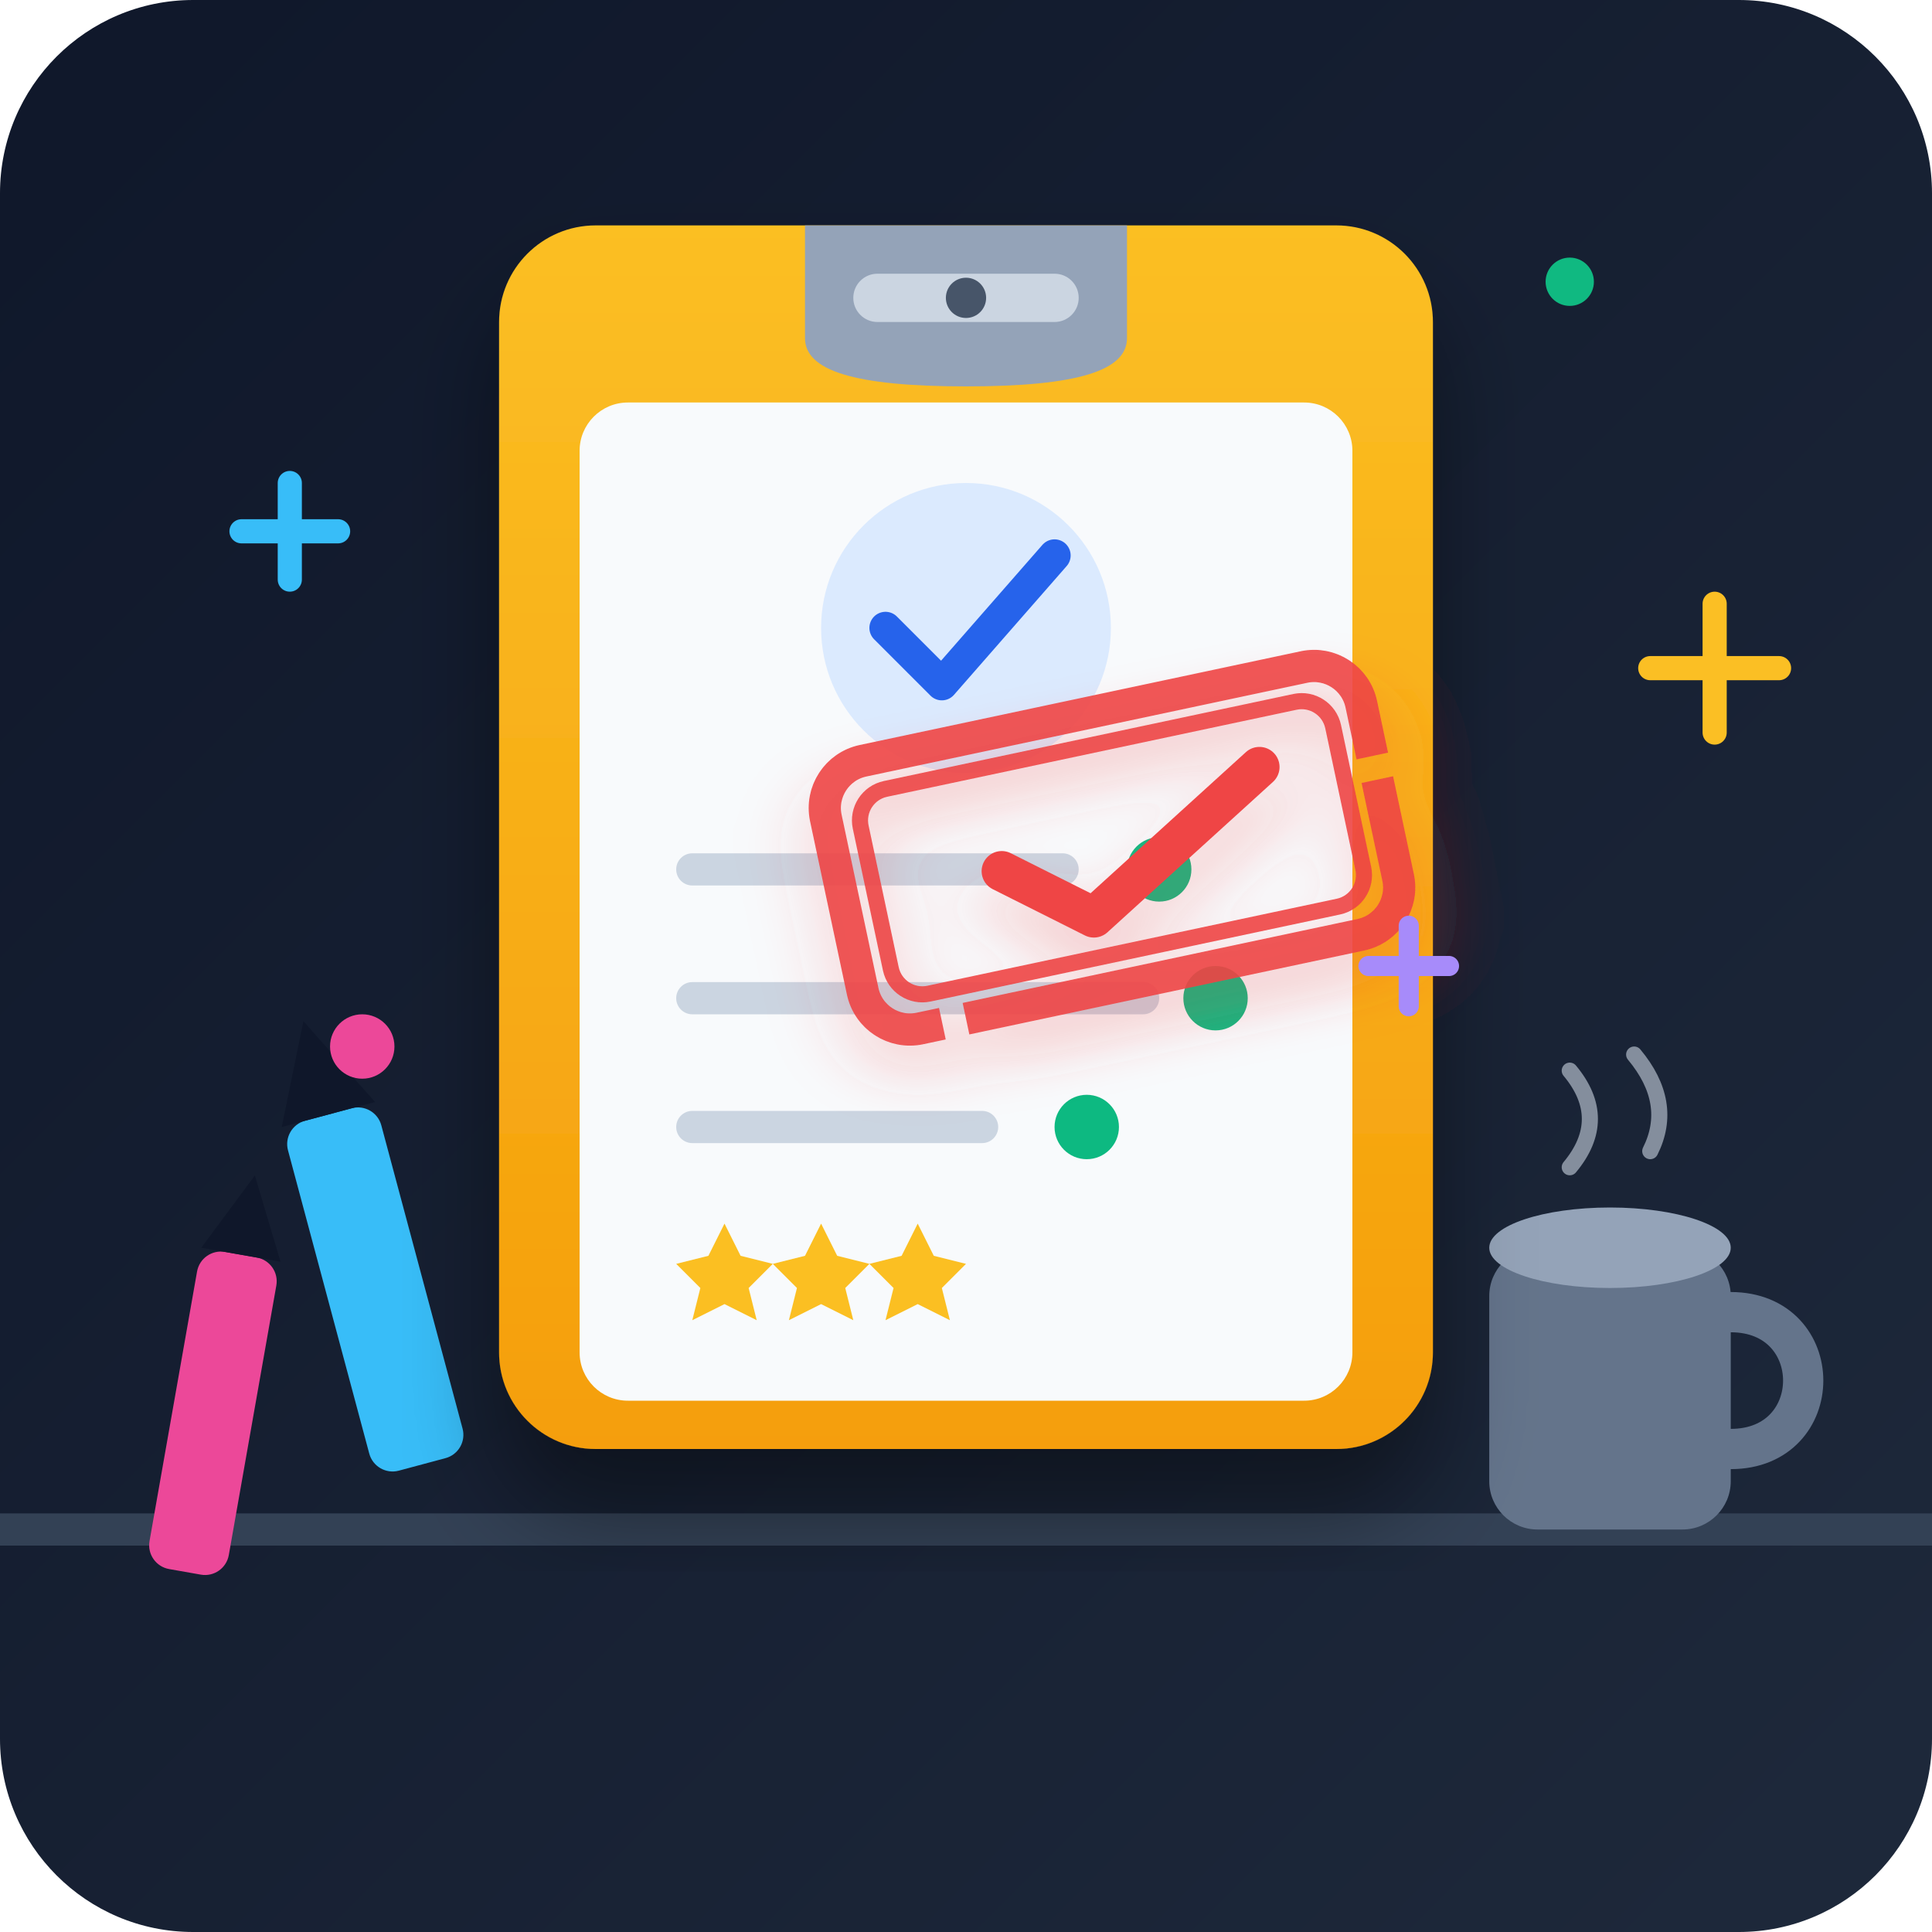
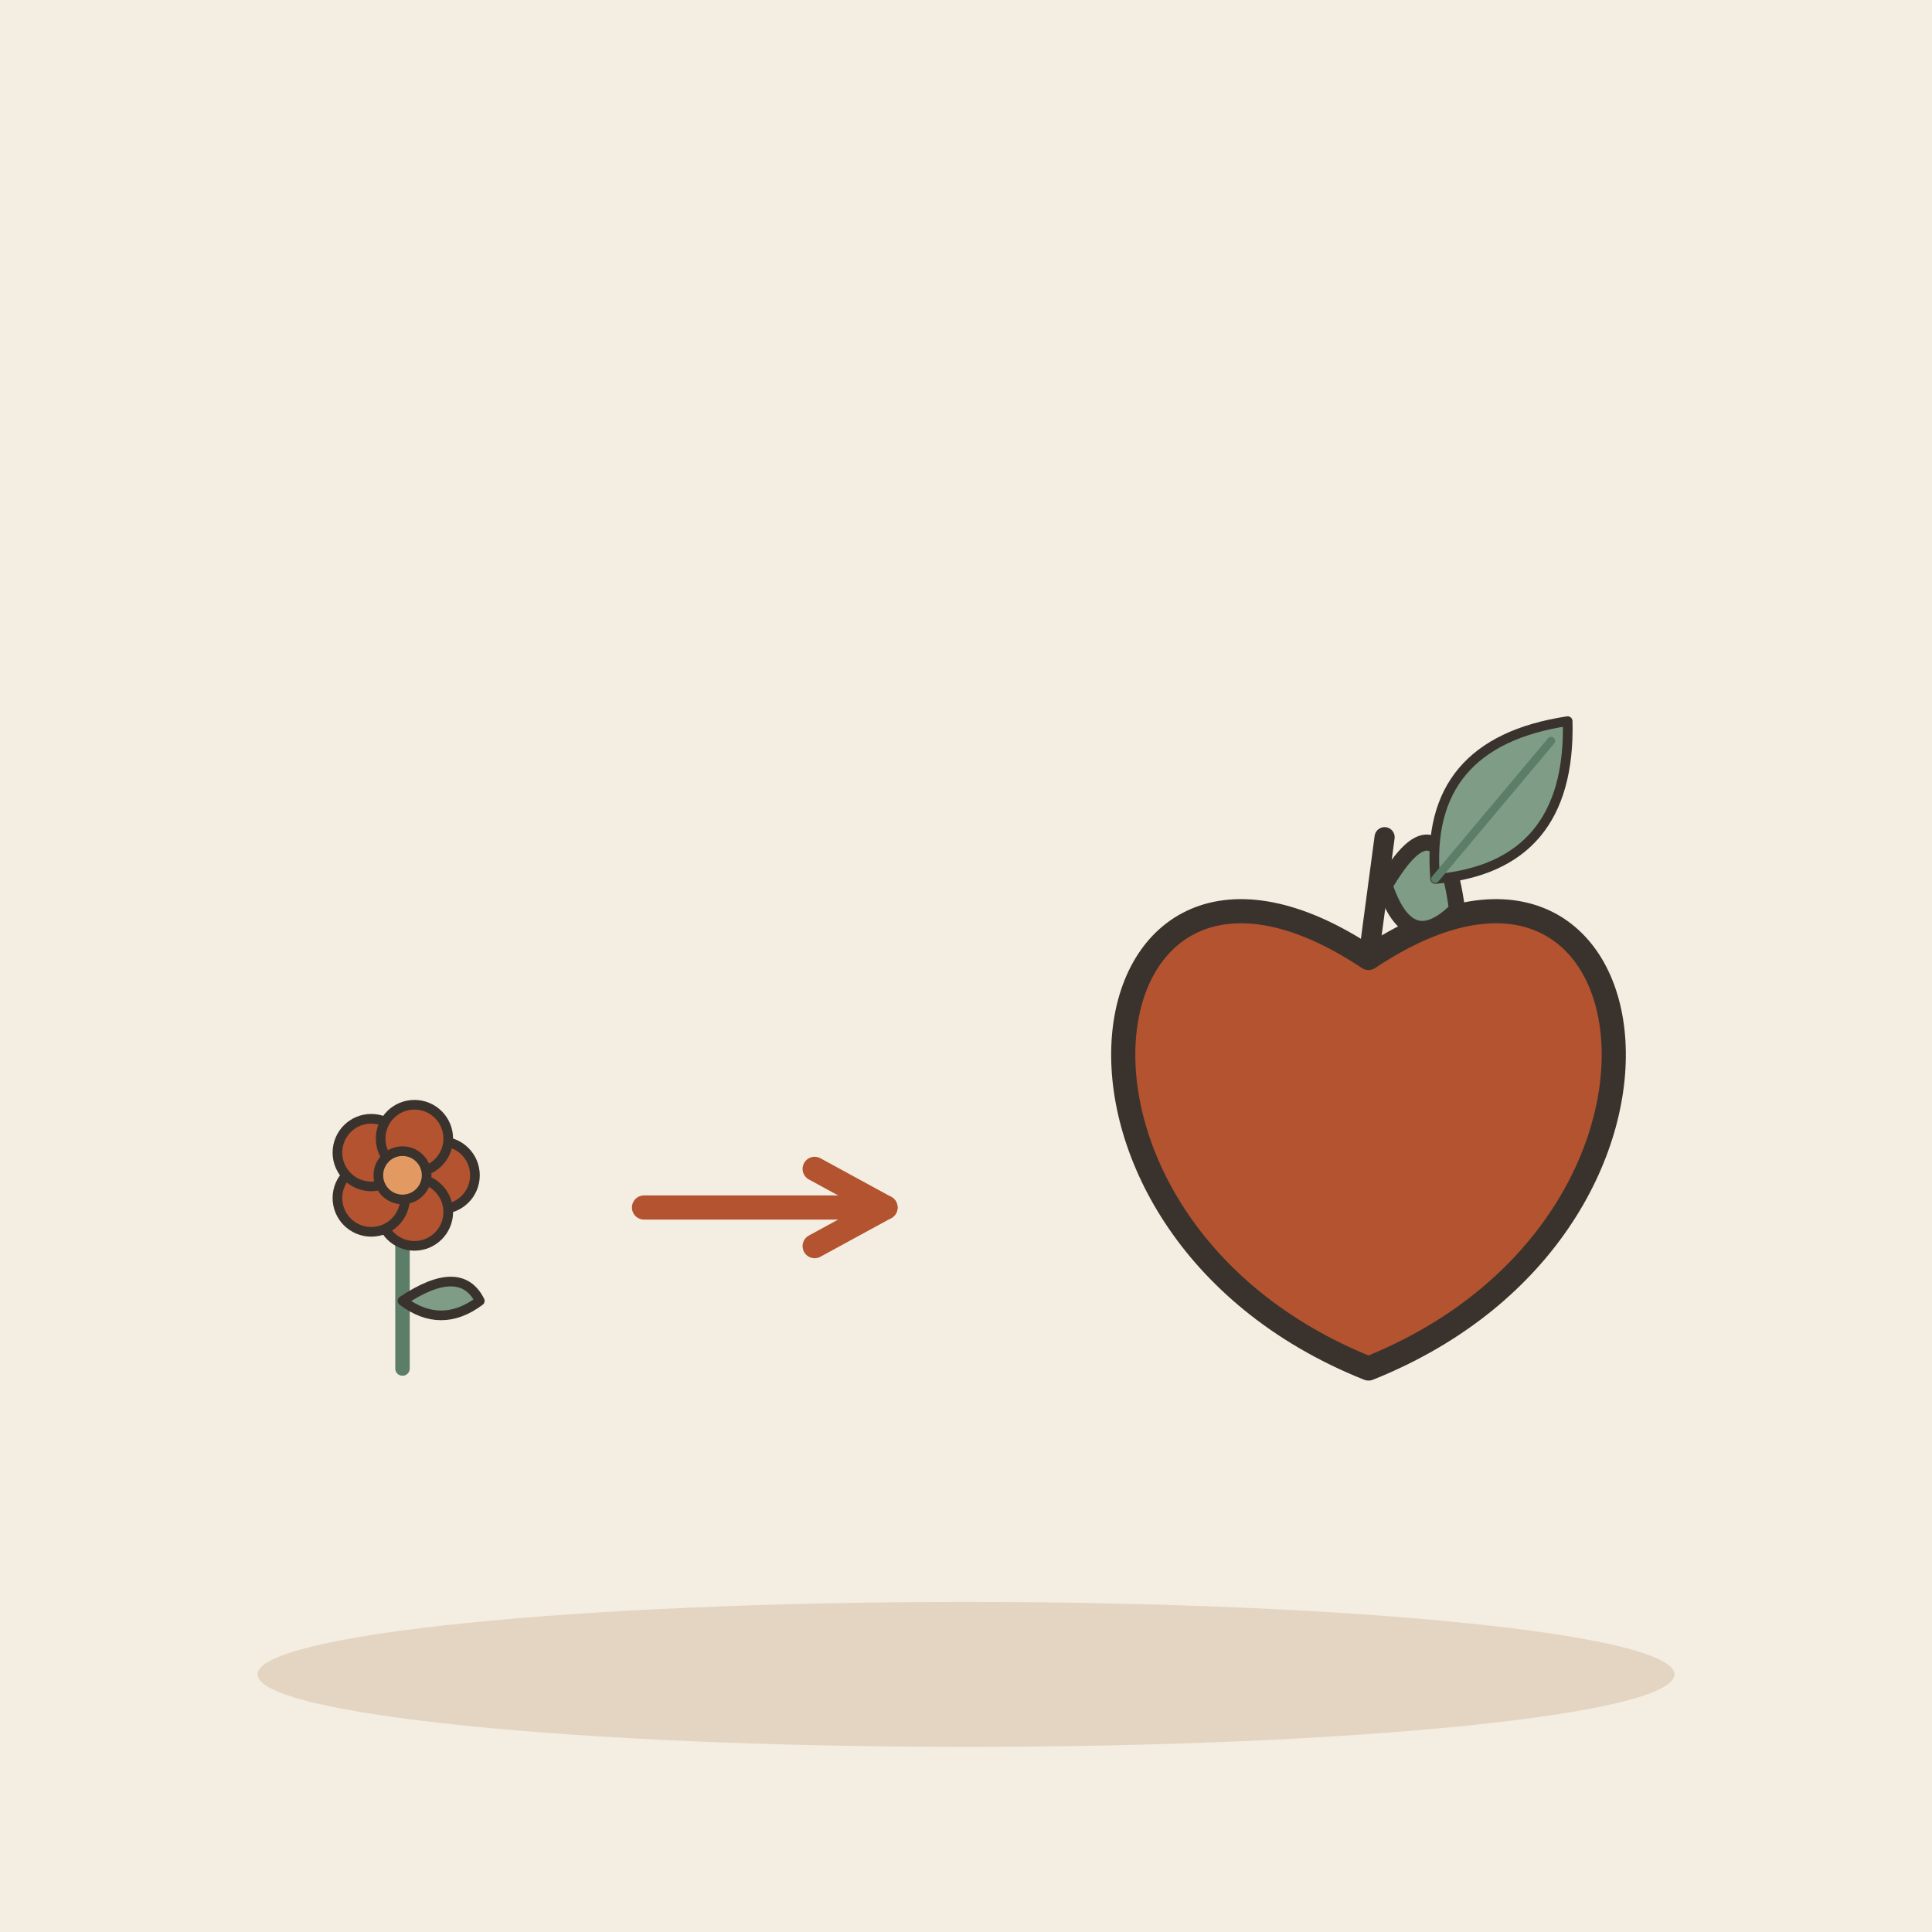
- <svg xmlns="http://www.w3.org/2000/svg" viewBox="0 0 240 240">
-   <defs>
-     <linearGradient id="bgGrad" x1="0" y1="0" x2="1" y2="1">
-       <stop offset="0%" stop-color="#0f172a" />
-       <stop offset="100%" stop-color="#1e293b" />
-     </linearGradient>
-     <linearGradient id="boardGrad" x1="0" y1="0" x2="0" y2="1">
-       <stop offset="0%" stop-color="#fbbf24" />
-       <stop offset="100%" stop-color="#f59e0b" />
-     </linearGradient>
-     <filter id="shadow" x="-10%" y="-10%" width="120%" height="120%">
-       <feDropShadow dx="0" dy="8" stdDeviation="6" flood-color="#000000" flood-opacity="0.4" />
-     </filter>
-     <filter id="stampShadow" x="-20%" y="-20%" width="140%" height="140%">
-       <feDropShadow dx="0" dy="4" stdDeviation="4" flood-color="#ef4444" flood-opacity="0.3" />
-     </filter>
-   </defs>
-   <rect width="240" height="240" rx="24" fill="url(#bgGrad)" />
-   <path d="M 0 190 L 240 190" stroke="#334155" stroke-width="4" stroke-linecap="round" />
-   <g transform="translate(35, 140) rotate(-15)">
-     <rect x="0" y="0" width="12" height="45" rx="3" fill="#38bdf8" />
-     <polygon points="0,0 6,-12 12,0" fill="#0f172a" />
+ <svg xmlns="http://www.w3.org/2000/svg" viewBox="0 0 240 240" data-style="editorial">
+   <rect width="240" height="240" fill="#F4EDE2" />
+   <ellipse cx="120" cy="208" rx="88" ry="9" fill="#E3D5C1" />
+   <g transform="translate(50 170) scale(0.6 0.6)">
+     <path d="M0 0L0 -36" stroke="#5C7D68" stroke-width="3" stroke-linecap="round" fill="none" />
+     <path d="M0 -14Q12 -22 16 -14Q8 -8 0 -14Z" fill="#7E9C86" stroke="#3A332D" stroke-width="2" stroke-linecap="round" stroke-linejoin="round" />
+     <circle cx="8" cy="-40" r="7" fill="#B4532F" stroke="#3A332D" stroke-linecap="round" stroke-linejoin="round" stroke-width="2" />
+     <circle cx="2.472" cy="-32.392" r="7" fill="#B4532F" stroke="#3A332D" stroke-linecap="round" stroke-linejoin="round" stroke-width="2" />
+     <circle cx="-6.472" cy="-35.298" r="7" fill="#B4532F" stroke="#3A332D" stroke-linecap="round" stroke-linejoin="round" stroke-width="2" />
+     <circle cx="-6.472" cy="-44.702" r="7" fill="#B4532F" stroke="#3A332D" stroke-linecap="round" stroke-linejoin="round" stroke-width="2" />
+     <circle cx="2.472" cy="-47.608" r="7" fill="#B4532F" stroke="#3A332D" stroke-linecap="round" stroke-linejoin="round" stroke-width="2" />
+     <circle cx="0" cy="-40" r="5" fill="#E39A62" stroke="#3A332D" stroke-linecap="round" stroke-linejoin="round" stroke-width="2" />
  </g>
-   <g transform="translate(25, 155) rotate(10)">
-     <rect x="0" y="0" width="10" height="40" rx="3" fill="#ec4899" />
-     <polygon points="0,0 5,-10 10,0" fill="#0f172a" />
+   <path d="M80 150L110 150" stroke="#B4532F" stroke-width="3" stroke-linecap="round" fill="none" />
+   <path d="M101.2 154.8L110 150L101.2 145.2" fill="none" stroke="#B4532F" stroke-width="3" stroke-linecap="round" stroke-linejoin="round" />
+   <g transform="translate(170 140)">
+     <path d="M0 -21C36 -45 45 12 0 30C-45 12 -36 -45 0 -21Z" fill="#B4532F" stroke="#3A332D" stroke-width="3" stroke-linecap="round" stroke-linejoin="round" />
+     <path d="M0 -21L2 -36" stroke="#3A332D" stroke-width="2.5" stroke-linecap="round" fill="none" />
+     <path d="M2 -30Q9 -42 11 -27Q5 -21 2 -30Z" fill="#7E9C86" stroke="#3A332D" stroke-width="2" stroke-linecap="round" stroke-linejoin="round" />
  </g>
-   <g transform="translate(185, 145)">
-     <rect x="0" y="10" width="30" height="35" rx="6" fill="#64748b" />
-     <path d="M 30 18 C 42 18, 42 35, 30 35" fill="none" stroke="#64748b" stroke-width="5" stroke-linecap="round" />
-     <ellipse cx="15" cy="10" rx="15" ry="5" fill="#94a3b8" />
-     <path d="M 10 0 Q 15 -6 10 -12" fill="none" stroke="#cbd5e1" stroke-width="2" stroke-linecap="round" opacity="0.6" />
-     <path d="M 20 -2 Q 23 -8 18 -14" fill="none" stroke="#cbd5e1" stroke-width="2" stroke-linecap="round" opacity="0.6" />
-   </g>
-   <g filter="url(#shadow)" transform="translate(62, 28)">
-     <rect x="0" y="0" width="116" height="152" rx="12" fill="url(#boardGrad)" />
-     <path d="M 38 0 L 78 0 L 78 14 C 78 18 72 20 58 20 C 44 20 38 18 38 14 Z" fill="#94a3b8" />
-     <rect x="44" y="6" width="28" height="6" rx="3" fill="#cbd5e1" />
-     <circle cx="58" cy="9" r="2.5" fill="#475569" />
-     <rect x="10" y="22" width="96" height="124" rx="6" fill="#f8fafc" />
-     <circle cx="58" cy="50" r="18" fill="#dbeafe" />
-     <path d="M 48 50 L 55 57 L 69 41" fill="none" stroke="#2563eb" stroke-width="4" stroke-linecap="round" stroke-linejoin="round" />
-     <rect x="22" y="78" width="50" height="4" rx="2" fill="#cbd5e1" />
-     <circle.dummy />
-     <circle cx="82" cy="80" r="4" fill="#10b981" />
-     <rect x="22" y="94" width="60" height="4" rx="2" fill="#cbd5e1" />
-     <circle cx="89" cy="96" r="4" fill="#10b981" />
-     <rect x="22" y="110" width="40" height="4" rx="2" fill="#cbd5e1" />
-     <circle cx="73" cy="112" r="4" fill="#10b981" />
-     <g transform="translate(22, 124)">
-       <polygon points="6,0 8,4 12,5 9,8 10,12 6,10 2,12 3,8 0,5 4,4" fill="#fbbf24" />
-       <polygon points="18,0 20,4 24,5 21,8 22,12 18,10 14,12 15,8 12,5 16,4" fill="#fbbf24" />
-       <polygon points="30,0 32,4 36,5 33,8 34,12 30,10 26,12 27,8 24,5 28,4" fill="#fbbf24" />
-     </g>
-     <g transform="translate(48, 70) rotate(-12)" filter="url(#stampShadow)">
-       <rect x="-8" y="-4" width="68" height="34" rx="6" fill="none" stroke="#ef4444" stroke-width="4" stroke-dasharray="72,3" opacity="0.9" />
-       <rect x="-4" y="0" width="60" height="26" rx="4" fill="none" stroke="#ef4444" stroke-width="2" opacity="0.9" />
-       <path d="M 12 13 L 22 21 L 46 7" fill="none" stroke="#ef4444" stroke-width="5" stroke-linecap="round" stroke-linejoin="round" />
-     </g>
-   </g>
-   <g transform="translate(30, 60)">
-     <path d="M 0 6 L 12 6 M 6 0 L 6 12" stroke="#38bdf8" stroke-width="3" stroke-linecap="round" />
-   </g>
-   <g transform="translate(205, 75)">
-     <path d="M 0 8 L 16 8 M 8 0 L 8 16" stroke="#fbbf24" stroke-width="3" stroke-linecap="round" />
-   </g>
-   <g transform="translate(45, 130)">
-     <circle cx="0" cy="0" r="4" fill="#ec4899" />
-   </g>
-   <g transform="translate(195, 35)">
-     <circle cx="0" cy="0" r="3" fill="#10b981" />
-   </g>
-   <g transform="translate(170, 115)">
-     <path d="M 0 5 L 10 5 M 5 0 L 5 10" stroke="#a78bfa" stroke-width="2.5" stroke-linecap="round" />
+   <g transform="translate(186 100) rotate(40) scale(0.4 0.4)">
+     <path d="M0 30Q-30 0 0 -34Q30 0 0 30Z" fill="#7E9C86" stroke="#3A332D" stroke-width="3" stroke-linecap="round" stroke-linejoin="round" />
+     <path d="M0 30L0 -26" stroke="#5C7D68" stroke-width="2.5" stroke-linecap="round" fill="none" />
  </g>
</svg>
